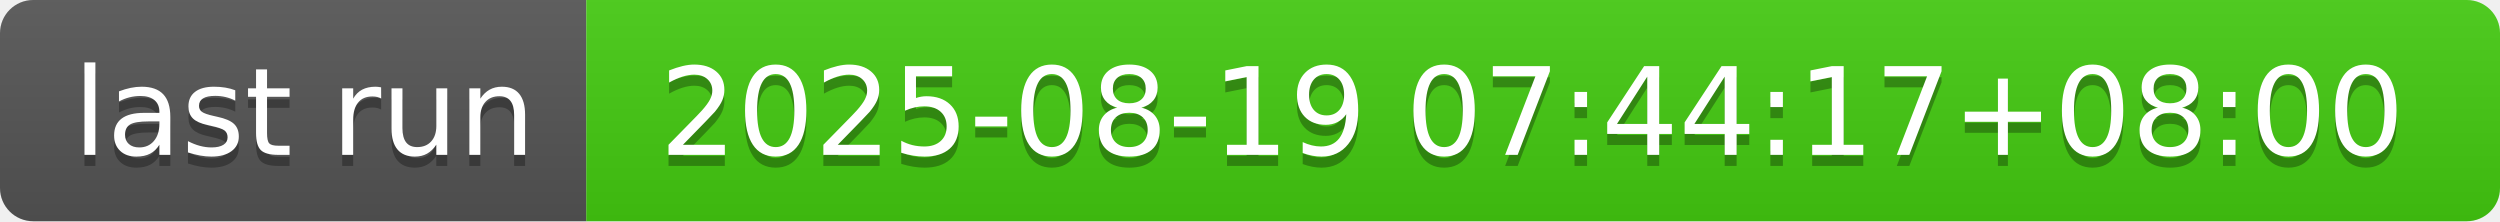
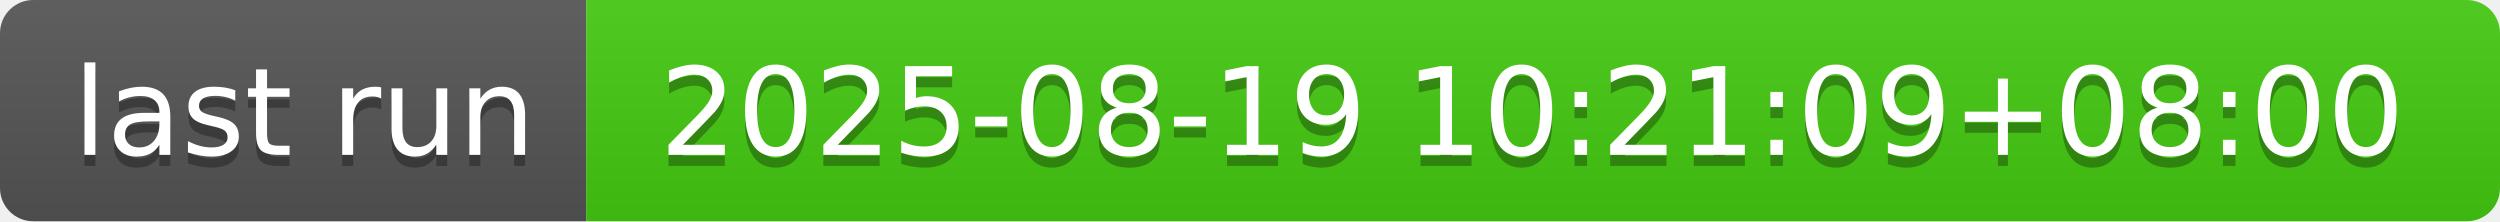
- <svg xmlns="http://www.w3.org/2000/svg" width="226" height="20" role="img" aria-label="last run: 2025-08-19 07:44:17+08:00">
+ <svg xmlns="http://www.w3.org/2000/svg" width="226" height="20" role="img" aria-label="last run: 2025-08-19 10:21:09+08:00">
  <linearGradient id="s" x2="0" y2="100%">
    <stop offset="0" stop-color="#bbb" stop-opacity=".1" />
    <stop offset="1" stop-opacity=".1" />
  </linearGradient>
  <clipPath id="r">
    <rect width="226" height="20" rx="3" fill="#fff" />
  </clipPath>
  <g clip-path="url(#r)">
    <rect width="53" height="20" fill="#555" />
    <rect x="53" width="173" height="20" fill="#4c1" />
    <rect width="226" height="20" fill="url(#s)" />
  </g>
  <g fill="#fff" text-anchor="middle" font-family="Verdana,Geneva,DejaVu Sans,sans-serif" text-rendering="geometricPrecision" font-size="110">
    <text aria-hidden="true" x="275" y="150" fill="#010101" fill-opacity=".3" transform="scale(.1)" textLength="430">last run</text>
    <text x="275" y="140" transform="scale(.1)" fill="#fff" textLength="430">last run</text>
-     <text aria-hidden="true" x="1385" y="150" fill="#010101" fill-opacity=".3" transform="scale(.1)" textLength="1630">2025-08-19 07:44:17+08:00</text>
-     <text x="1385" y="140" transform="scale(.1)" fill="#fff" textLength="1630">2025-08-19 07:44:17+08:00</text>
+     <text aria-hidden="true" x="1385" y="150" fill="#010101" fill-opacity=".3" transform="scale(.1)" textLength="1630">2025-08-19 10:21:09+08:00</text>
+     <text x="1385" y="140" transform="scale(.1)" fill="#fff" textLength="1630">2025-08-19 10:21:09+08:00</text>
  </g>
</svg>
